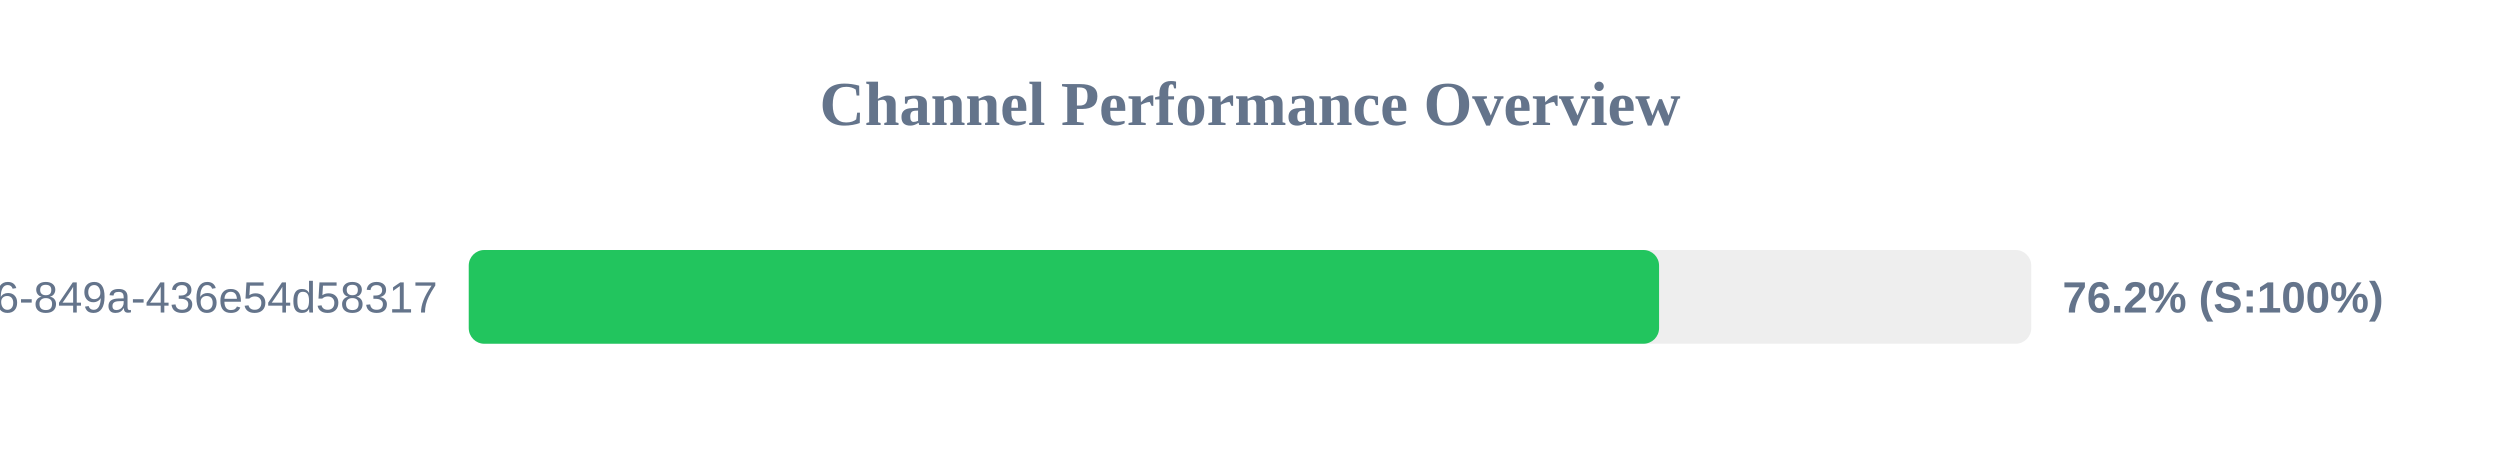
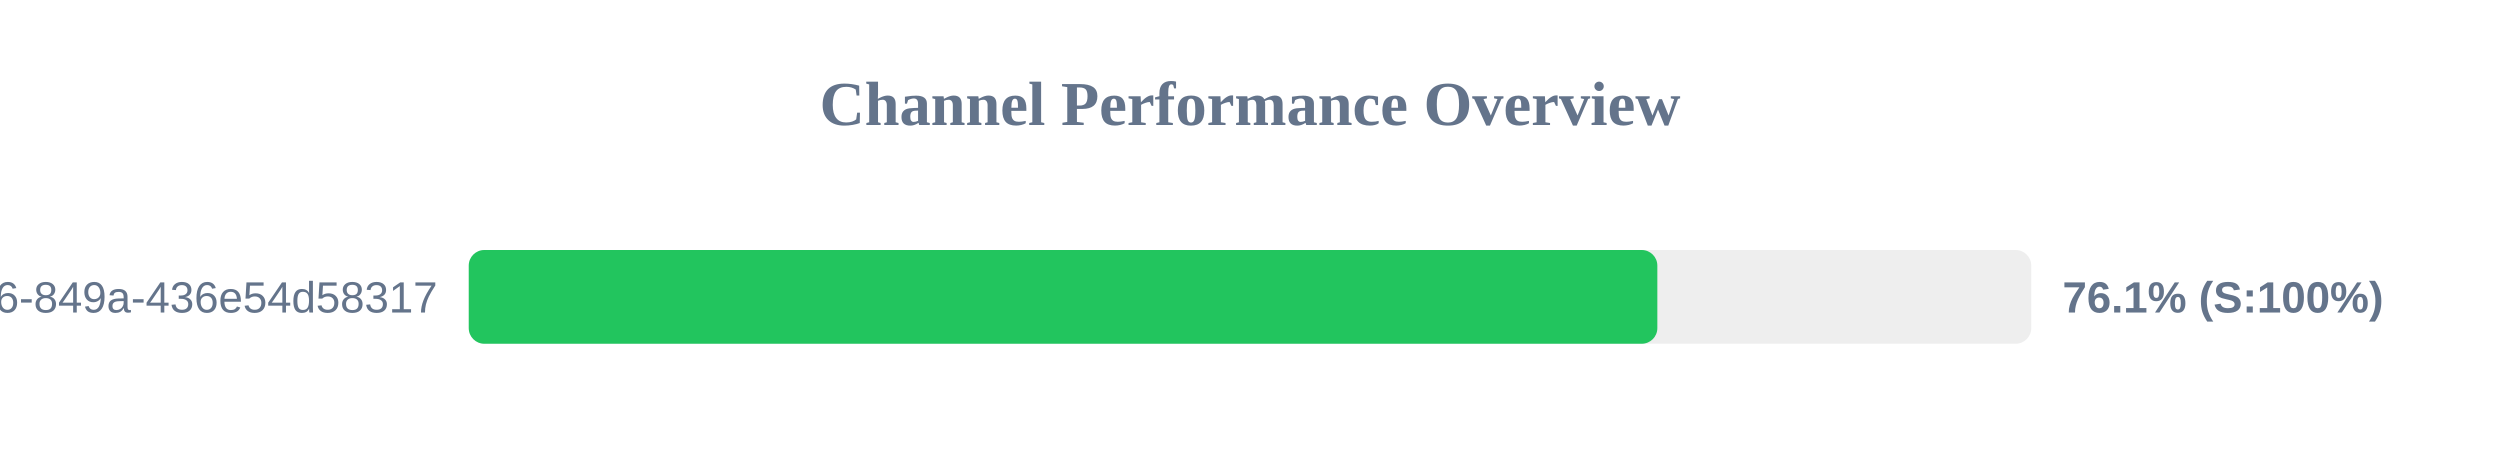
<svg xmlns="http://www.w3.org/2000/svg" width="800" height="150" version="1.1">
  <style>
        .row { font: 14px Arial; fill: #64748b; }
        .score { font: bold 14px Arial; fill: #64748b; }
    </style>
  <text x="400" y="40" text-anchor="middle" font-size="20px" font-weight="bold" fill="#64748b">Channel Performance Overview</text>
  <rect x="150" y="80" width="500" height="30" fill="#eee" rx="5" />
-   <rect x="150" y="80" width="380.9" height="30" fill="#22c55e" rx="5" />
+   <rect x="150" y="80" width="380.35" height="30" fill="#22c55e" rx="5" />
  <text x="140" y="100" text-anchor="end" class="row">?uuid=29fbd51f-03c8-4d76-849a-436e54d58317</text>
-   <text x="660" y="100" text-anchor="start" class="score">76.2% (S:100%)</text>
+   <text x="660" y="100" text-anchor="start" class="score">76.1% (S:100%)</text>
</svg>
